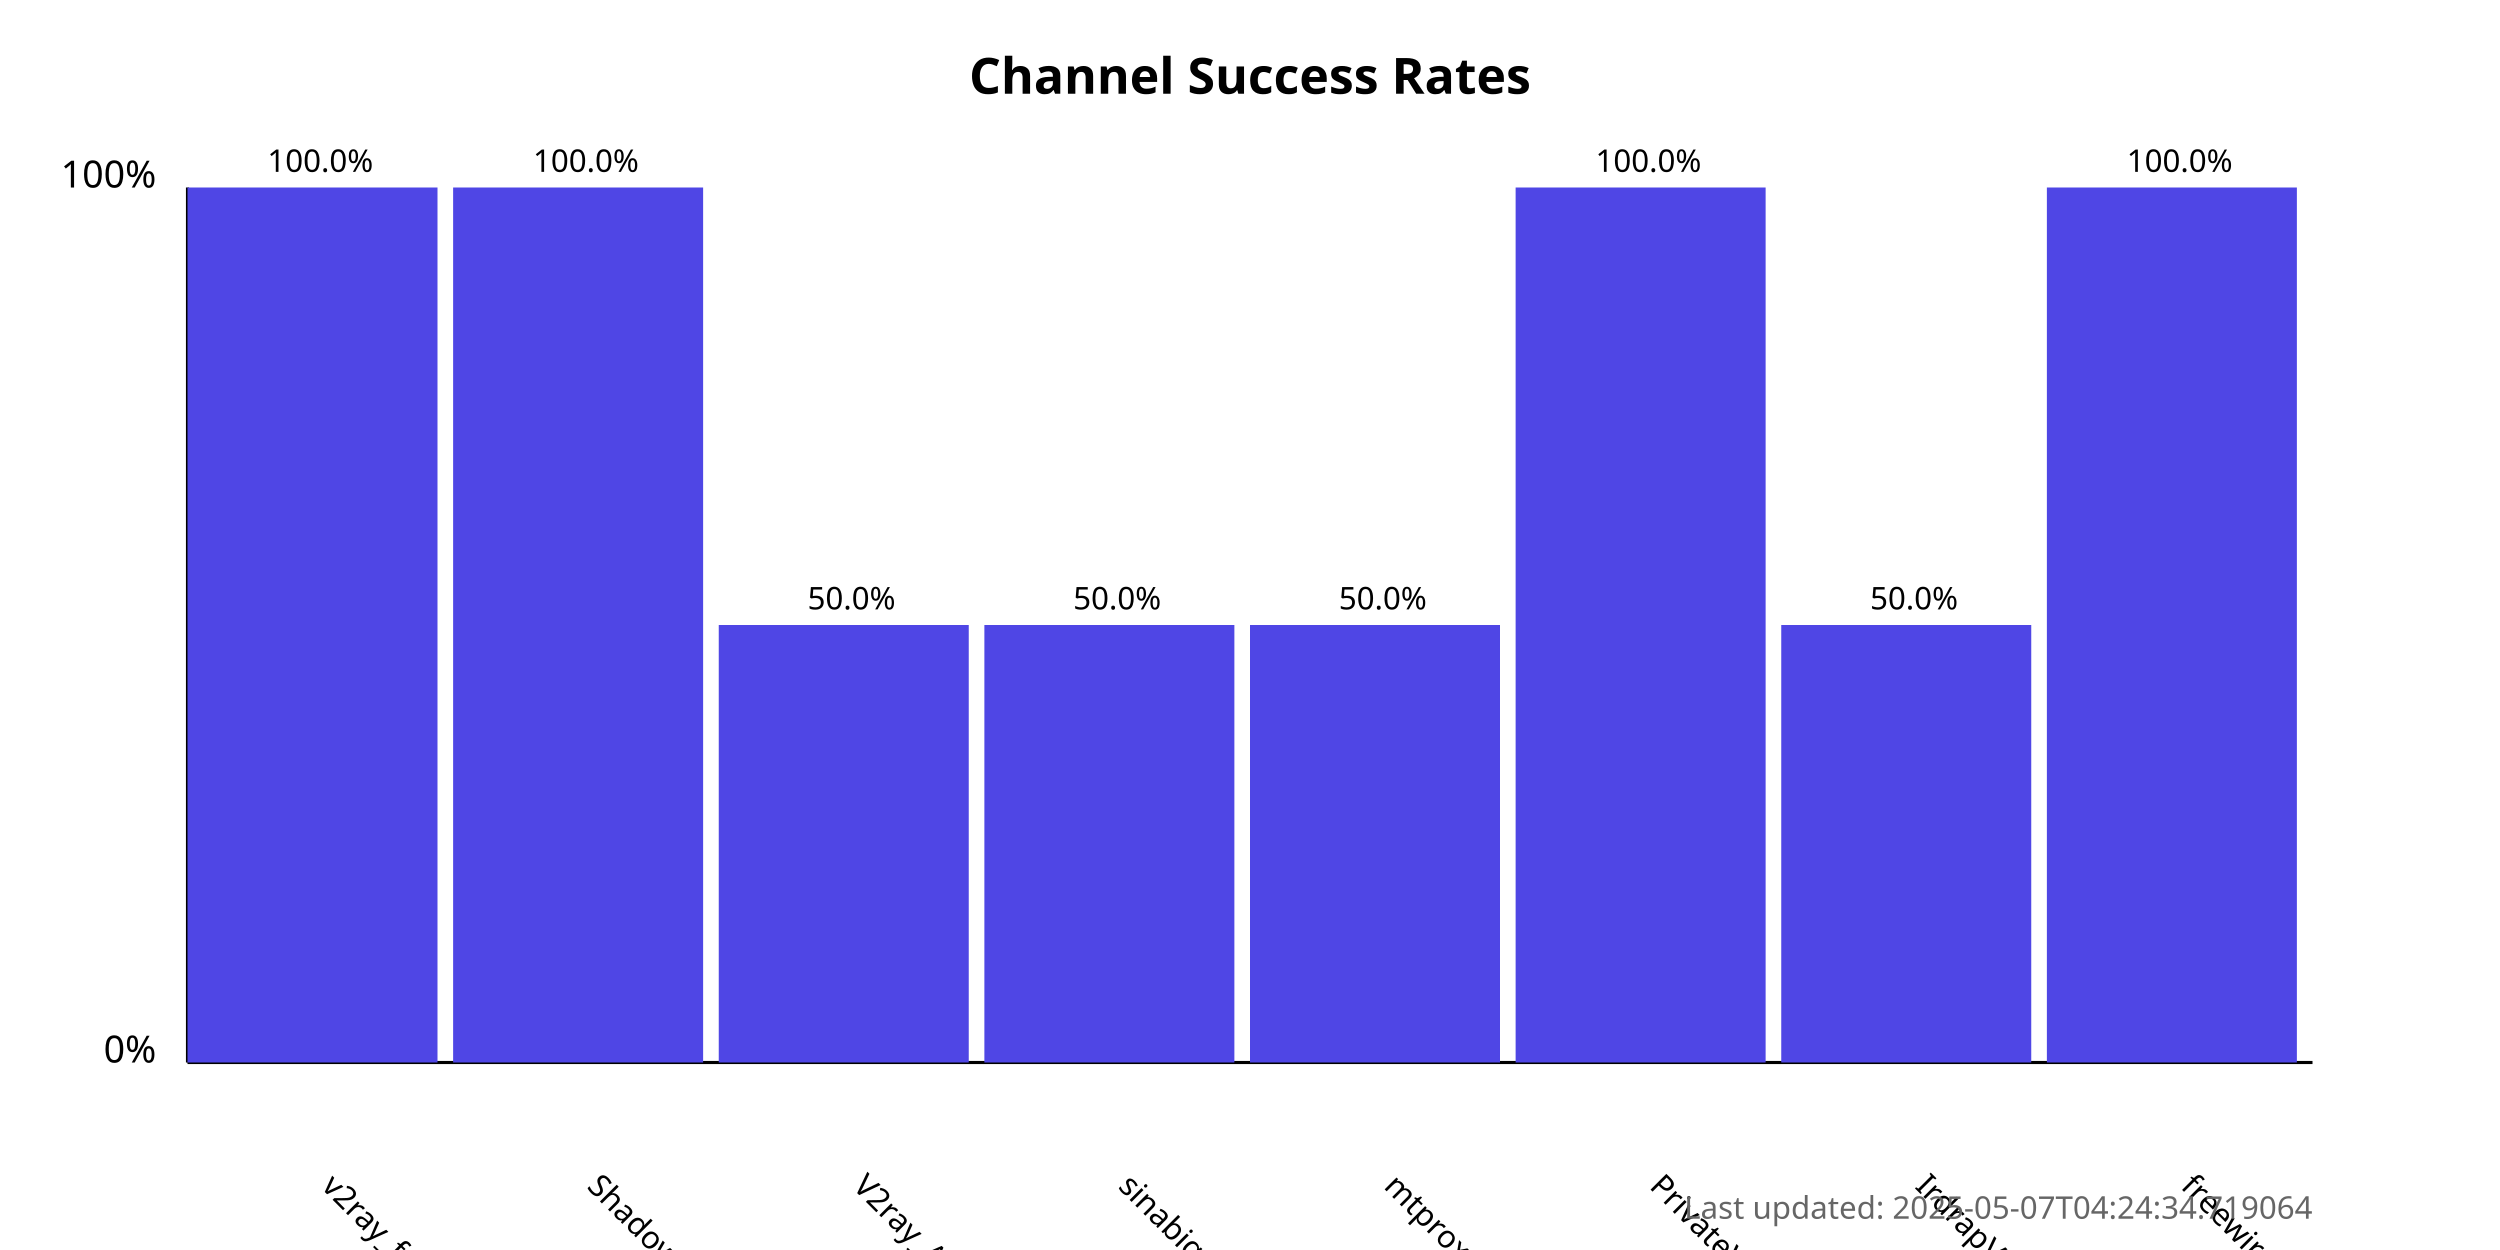
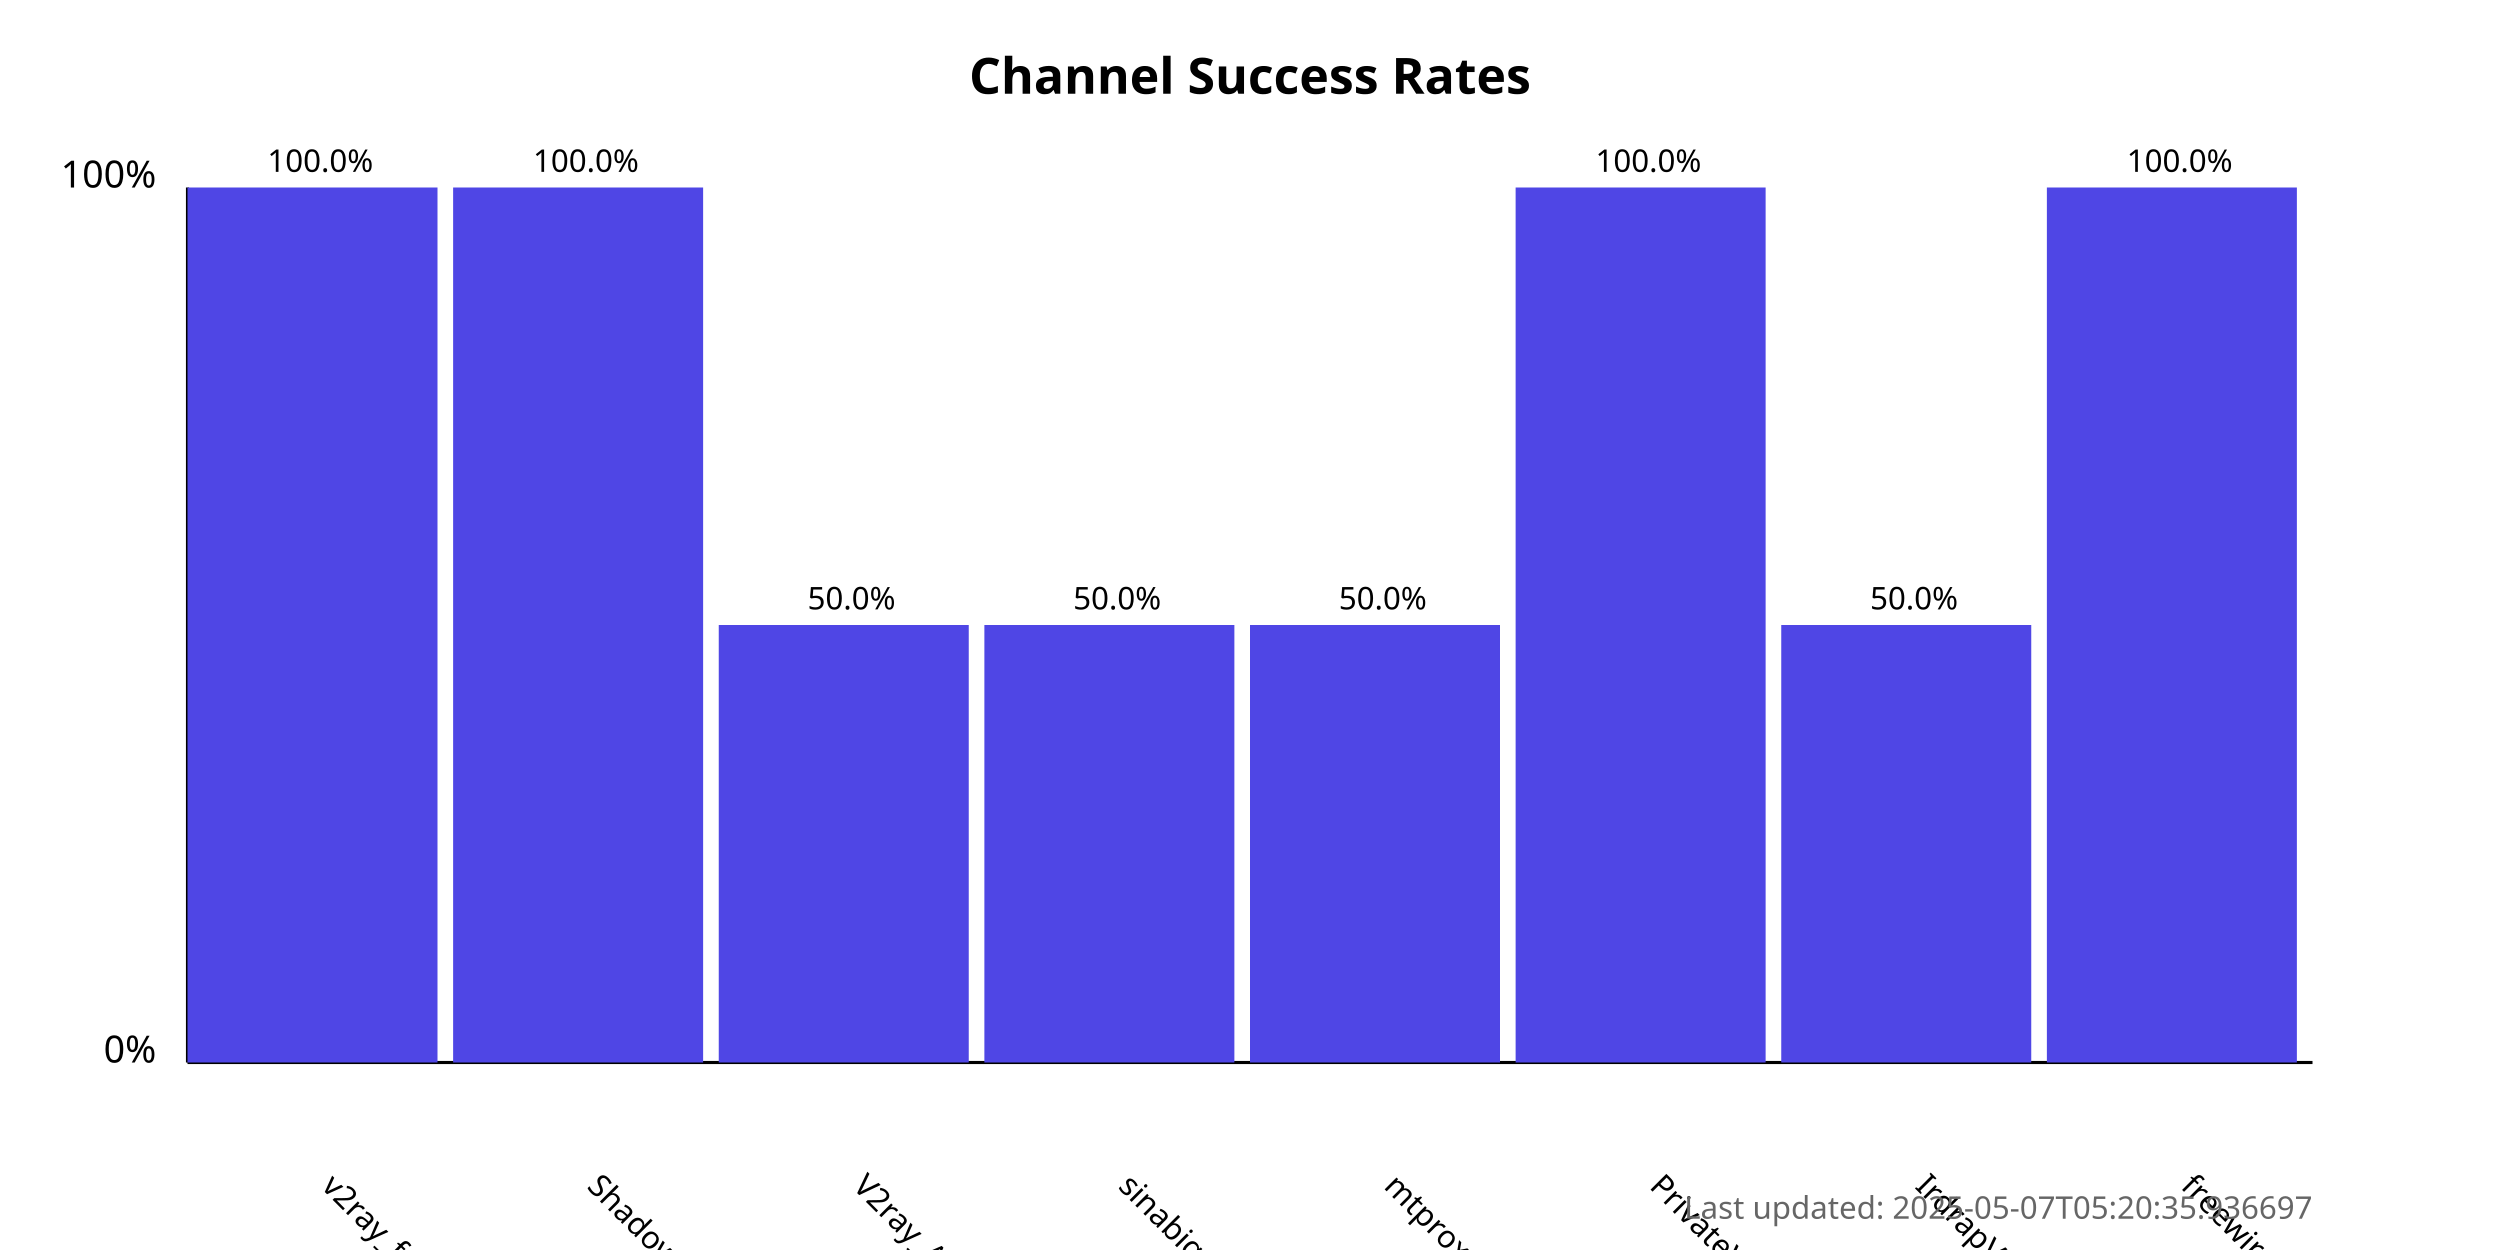
<svg xmlns="http://www.w3.org/2000/svg" width="800" height="400">
  <style>
            .chart-title { font: bold 16px sans-serif; }
            .axis-label { font: 12px sans-serif; }
            .tick-label { font: 10px sans-serif; }
            .bar { fill: #4f46e5; }
            .bar:hover { fill: #6366f1; }
            .timestamp { font: 10px sans-serif; fill: #666; }
        </style>
  <text x="400.0" y="30" text-anchor="middle" class="chart-title">
            Channel Success Rates
        </text>
  <line x1="60" y1="340" x2="60" y2="60" stroke="black" stroke-width="1" />
  <line x1="60" y1="340" x2="740" y2="340" stroke="black" stroke-width="1" />
  <text x="50" y="340" text-anchor="end" class="axis-label">0%</text>
  <text x="50" y="60" text-anchor="end" class="axis-label">100%</text>
  <g>
    <rect x="60" y="60.0" width="80.0" height="280.0" class="bar" />
    <text x="102.5" y="380" transform="rotate(45, 102.5, 380)" text-anchor="start" class="tick-label">
                v2ray_free_conf
            </text>
    <text x="102.5" y="55.0" text-anchor="middle" class="tick-label">
                100.0%
            </text>
  </g>
  <g>
    <rect x="145.0" y="60.0" width="80.0" height="280.0" class="bar" />
    <text x="187.5" y="380" transform="rotate(45, 187.5, 380)" text-anchor="start" class="tick-label">
                ShadowProxy66
            </text>
    <text x="187.5" y="55.0" text-anchor="middle" class="tick-label">
                100.0%
            </text>
  </g>
  <g>
    <rect x="230.0" y="200.0" width="80.0" height="140.0" class="bar" />
    <text x="272.5" y="380" transform="rotate(45, 272.5, 380)" text-anchor="start" class="tick-label">
                V2ray_Alpha
            </text>
    <text x="272.5" y="195.0" text-anchor="middle" class="tick-label">
                50.0%
            </text>
  </g>
  <g>
    <rect x="315.0" y="200.0" width="80.0" height="140.0" class="bar" />
    <text x="357.5" y="380" transform="rotate(45, 357.5, 380)" text-anchor="start" class="tick-label">
                sinabigo
            </text>
    <text x="357.5" y="195.0" text-anchor="middle" class="tick-label">
                50.0%
            </text>
  </g>
  <g>
    <rect x="400.0" y="200.0" width="80.0" height="140.0" class="bar" />
    <text x="442.5" y="380" transform="rotate(45, 442.5, 380)" text-anchor="start" class="tick-label">
                mtproxy_lists
            </text>
    <text x="442.5" y="195.0" text-anchor="middle" class="tick-label">
                50.0%
            </text>
  </g>
  <g>
    <rect x="485.0" y="60.0" width="80.0" height="280.0" class="bar" />
    <text x="527.5" y="380" transform="rotate(45, 527.5, 380)" text-anchor="start" class="tick-label">
                PrivateVPNs
            </text>
    <text x="527.5" y="55.0" text-anchor="middle" class="tick-label">
                100.0%
            </text>
  </g>
  <g>
    <rect x="570.0" y="200.0" width="80.0" height="140.0" class="bar" />
    <text x="612.5" y="380" transform="rotate(45, 612.5, 380)" text-anchor="start" class="tick-label">
                IrdrapVPNnews
            </text>
    <text x="612.5" y="195.0" text-anchor="middle" class="tick-label">
                50.0%
            </text>
  </g>
  <g>
    <rect x="655.0" y="60.0" width="80.0" height="280.0" class="bar" />
    <text x="697.5" y="380" transform="rotate(45, 697.5, 380)" text-anchor="start" class="tick-label">
                freewireguard
            </text>
    <text x="697.5" y="55.0" text-anchor="middle" class="tick-label">
                100.0%
            </text>
  </g>
  <text x="740" y="390" text-anchor="end" class="timestamp">
-             Last updated: 2025-05-07T04:24:34.719064
+             Last updated: 2025-05-07T05:20:35.936697
        </text>
</svg>
